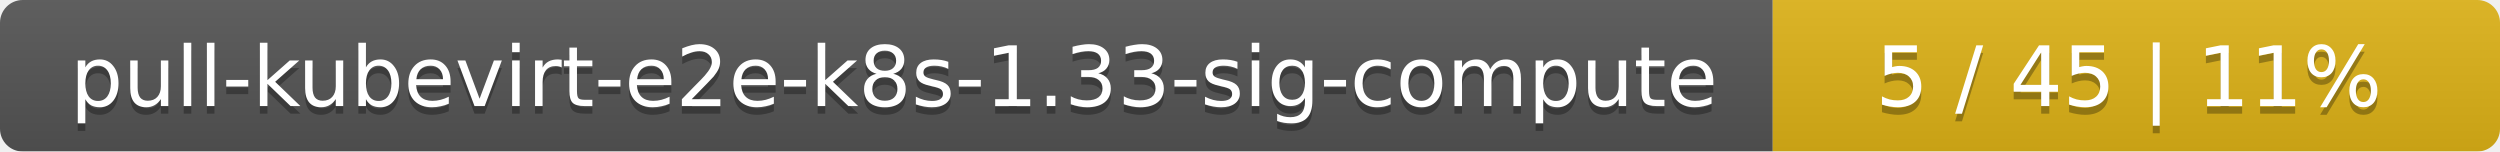
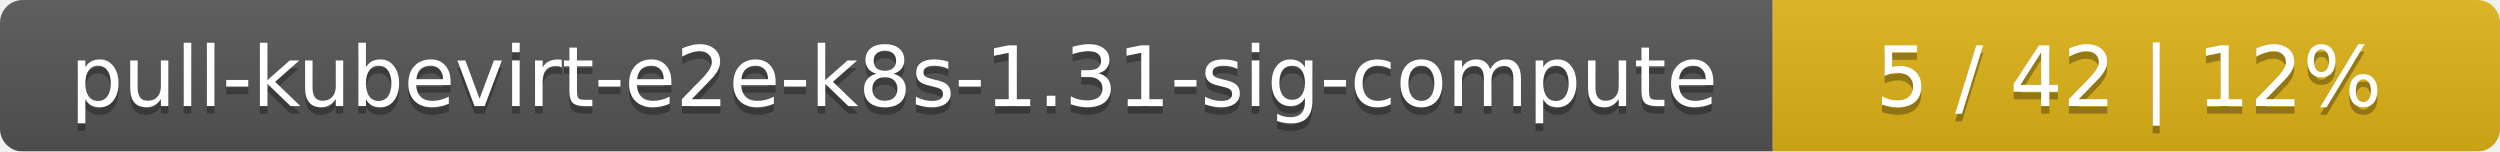
<svg xmlns="http://www.w3.org/2000/svg" width="330" height="20">
  <linearGradient id="smooth" x2="0" y2="100%">
    <stop offset="0" stop-color="#bbb" stop-opacity=".1" />
    <stop offset="1" stop-opacity=".1" />
  </linearGradient>
  <mask id="round">
    <rect width="330" height="20" rx="3" fill="#fff" />
  </mask>
  <g mask="url(#round)">
    <rect width="234" height="20" fill="#555" />
    <rect x="234" width="96" height="20" fill="#dfb317" />
    <rect width="330" height="20" fill="url(#smooth)" />
  </g>
  <g fill="#fff" text-anchor="middle" font-family="DejaVu Sans,Verdana,Geneva,sans-serif" font-size="11">
-     <text x="118" y="15" fill="#010101" fill-opacity=".3">pull-kubevirt-e2e-k8s-1.33-sig-compute</text>
-     <text x="118" y="14">pull-kubevirt-e2e-k8s-1.33-sig-compute</text>
-     <text x="281" y="15" fill="#010101" fill-opacity=".3">5 / 45    |    11%</text>
-     <text x="281" y="14">5 / 45    |    11%</text>
+     <text x="118" y="15" fill="#010101" fill-opacity=".3">pull-kubevirt-e2e-k8s-1.31-sig-compute</text>
+     <text x="118" y="14">pull-kubevirt-e2e-k8s-1.31-sig-compute</text>
+     <text x="281" y="15" fill="#010101" fill-opacity=".3">5 / 42    |    12%</text>
+     <text x="281" y="14">5 / 42    |    12%</text>
  </g>
</svg>
